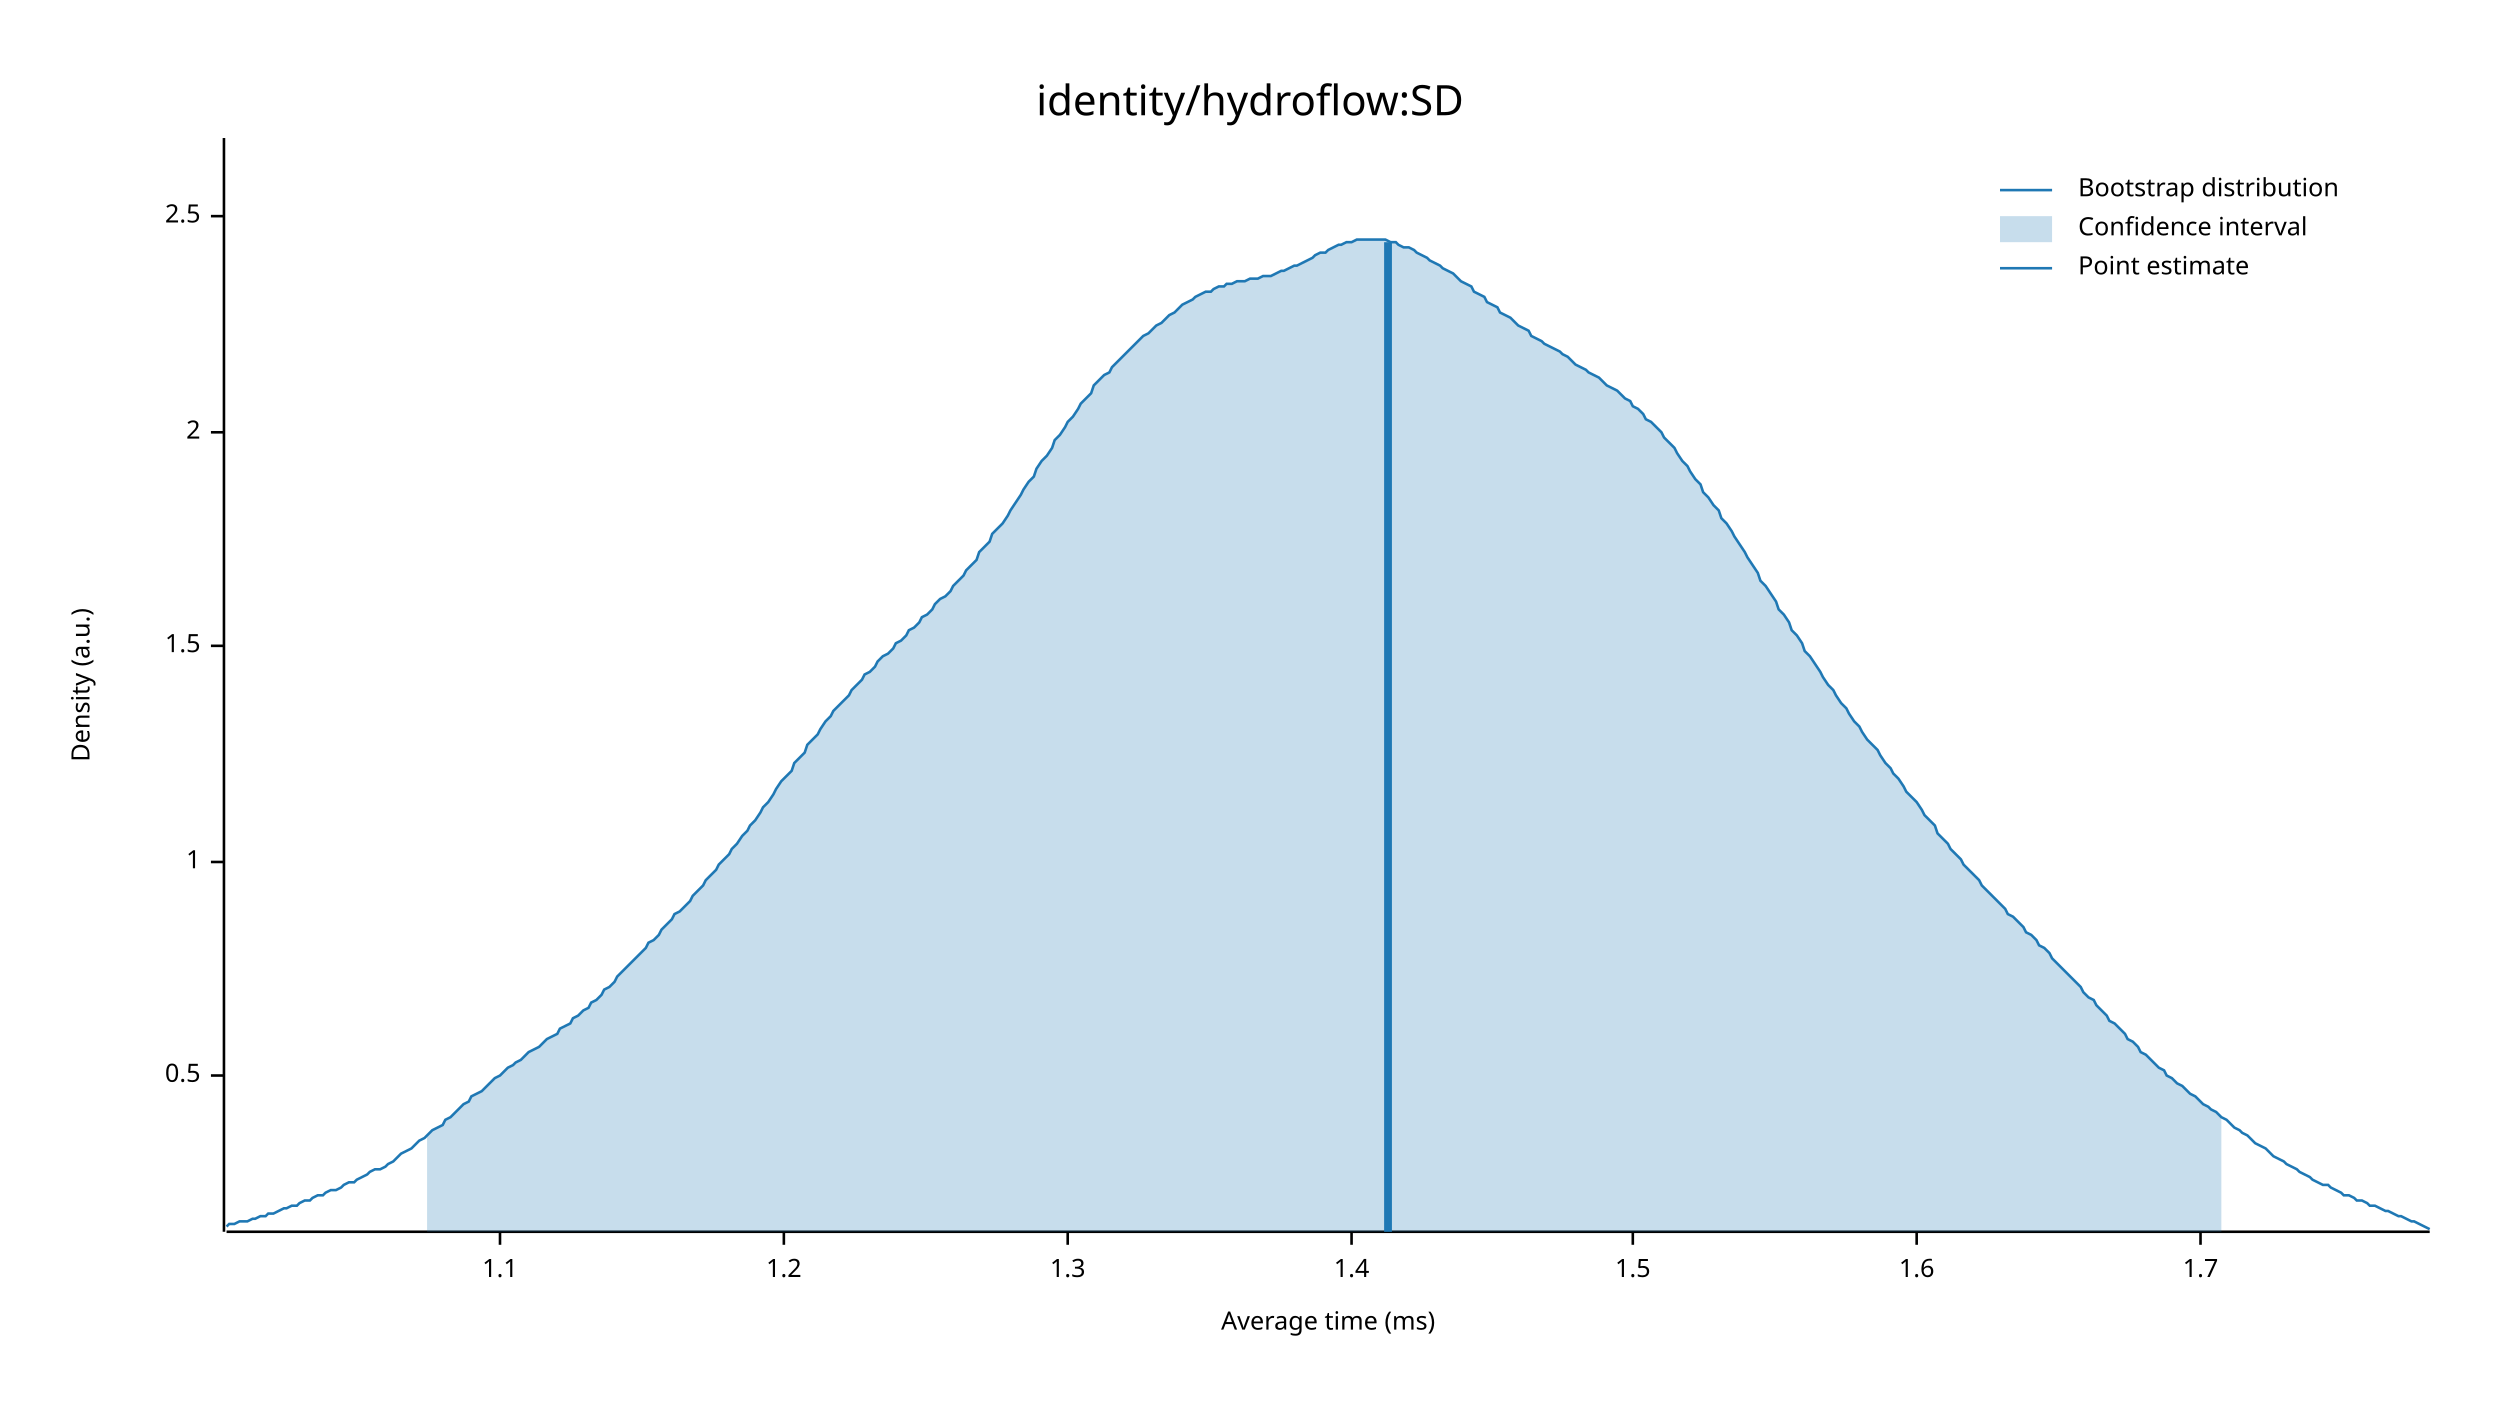
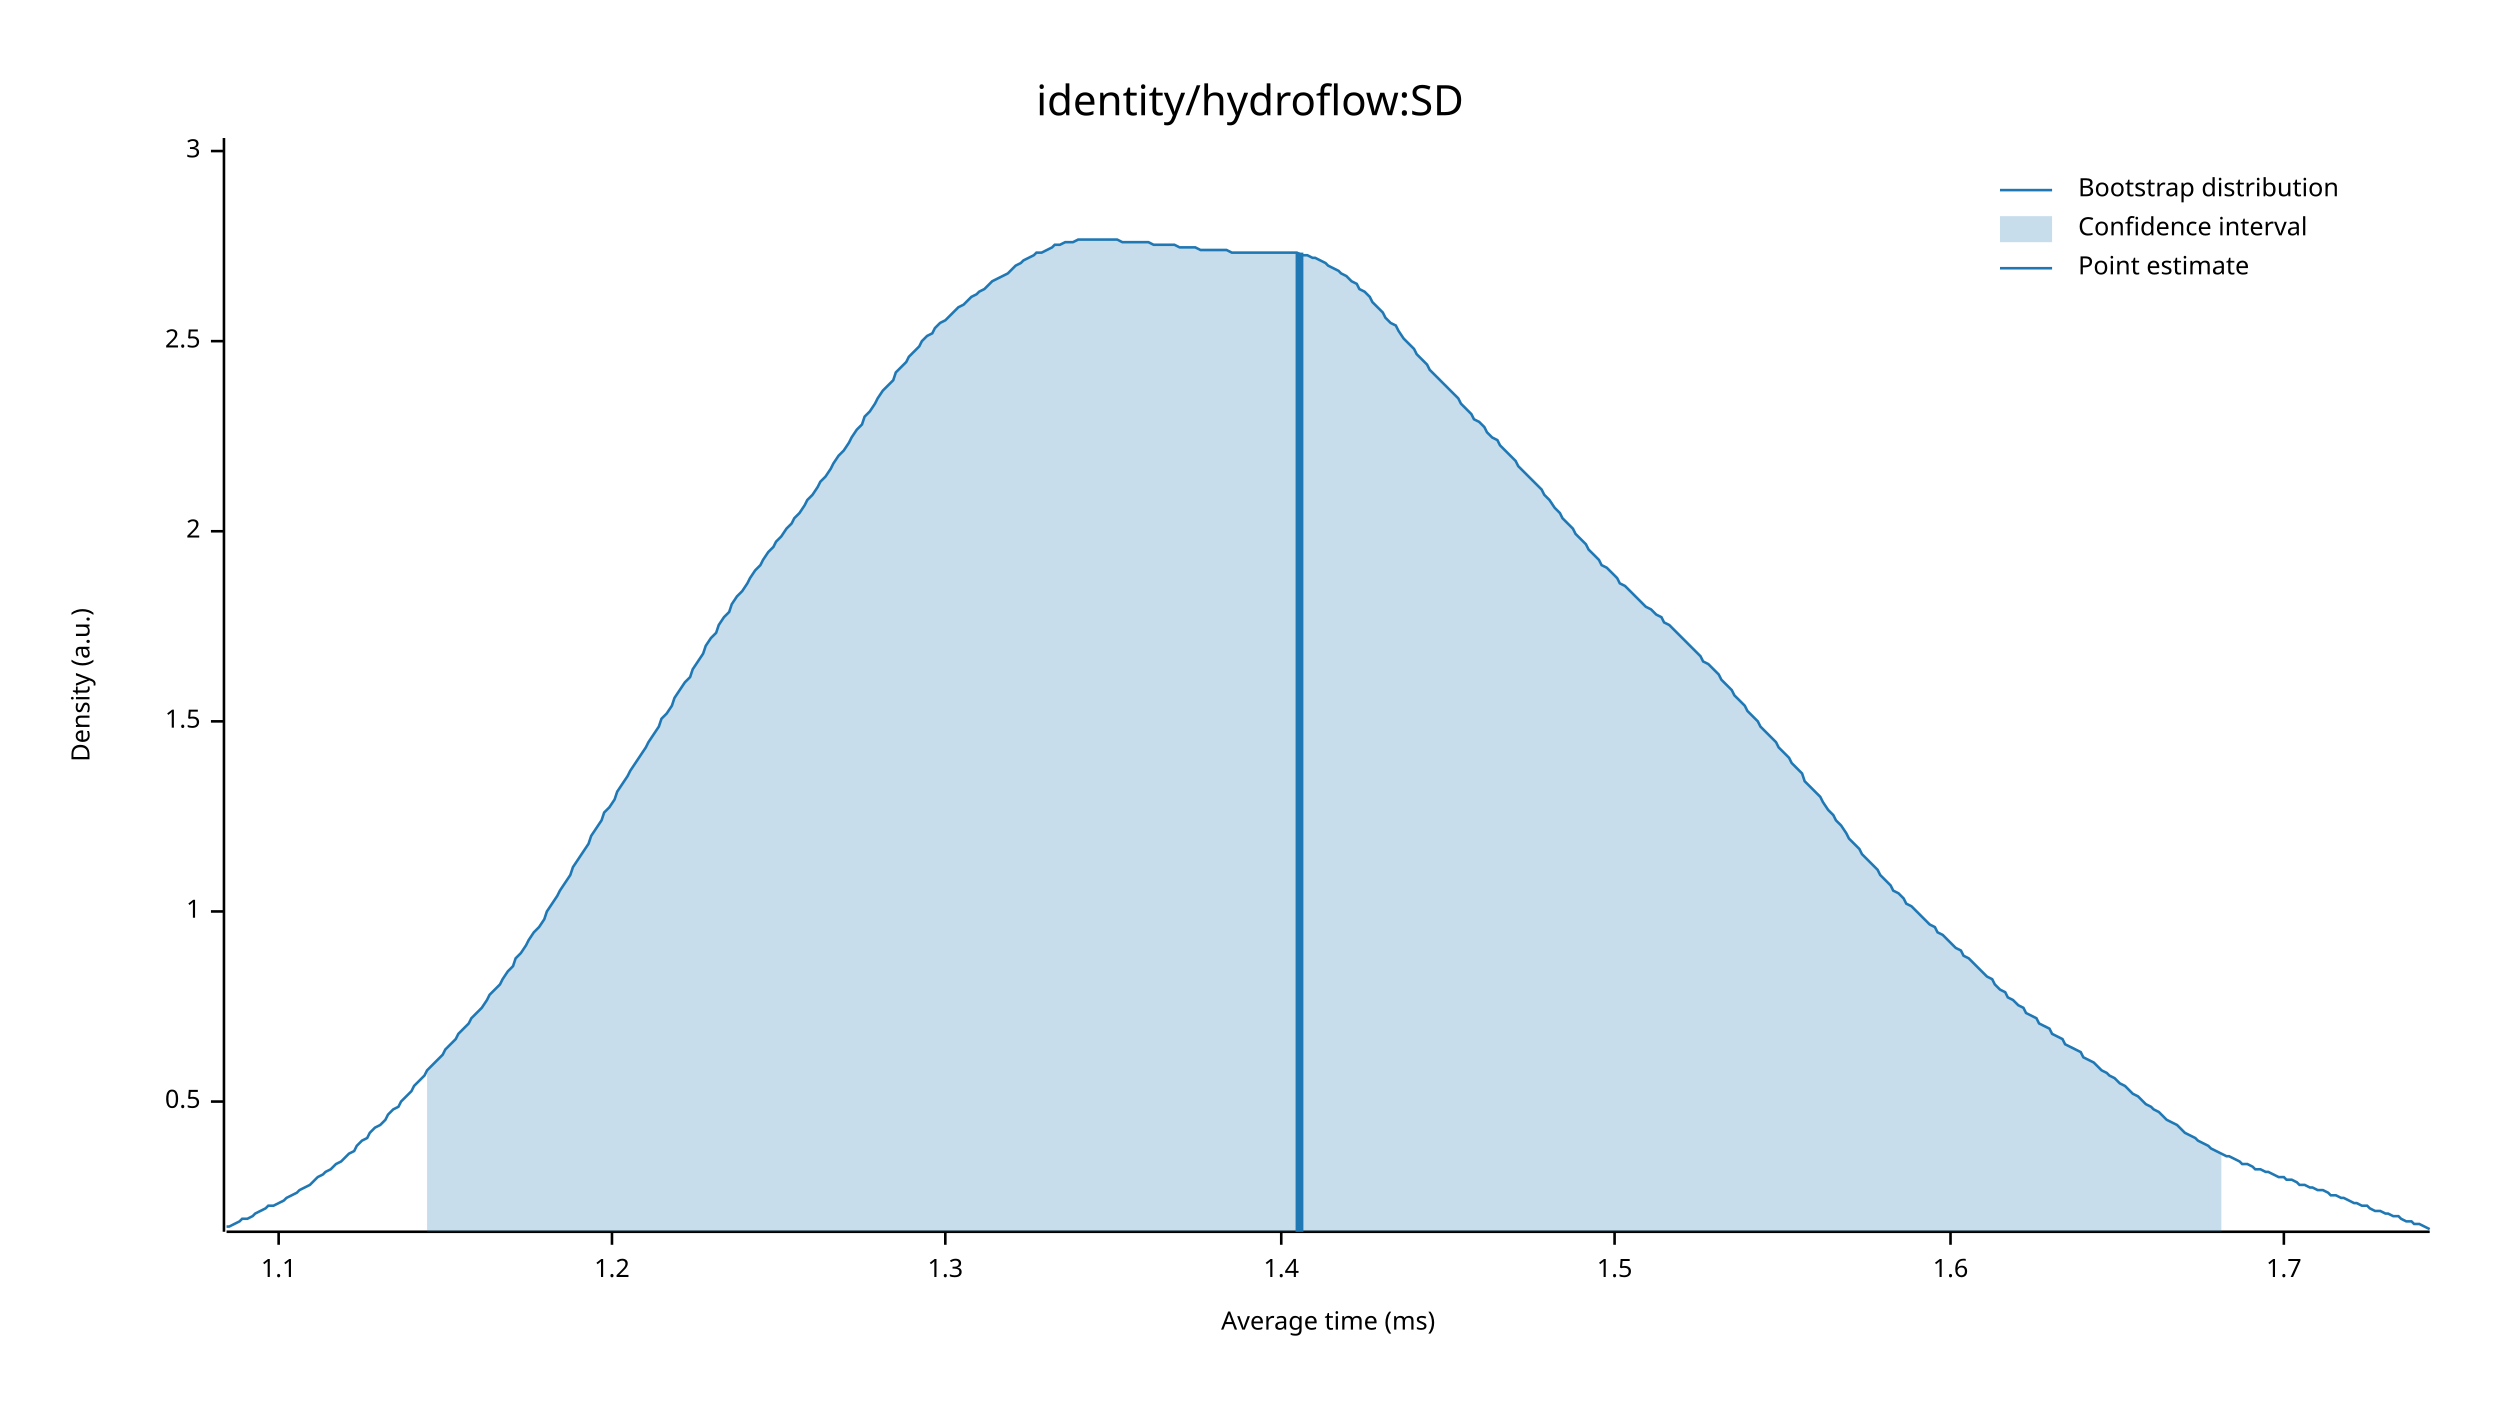
<svg xmlns="http://www.w3.org/2000/svg" width="960" height="540" viewBox="0 0 960 540">
  <text x="480" y="32" dy="0.76em" text-anchor="middle" font-family="sans-serif" font-size="16.129" opacity="1" fill="#000000">
identity/hydroflow:SD
</text>
  <text x="27" y="263" dy="0.76em" text-anchor="middle" font-family="sans-serif" font-size="9.677" opacity="1" fill="#000000" transform="rotate(270, 27, 263)">
Density (a.u.)
</text>
  <text x="510" y="513" dy="-0.5ex" text-anchor="middle" font-family="sans-serif" font-size="9.677" opacity="1" fill="#000000">
Average time (ms)
</text>
  <polyline fill="none" opacity="1" stroke="#000000" stroke-width="1" points="86,53 86,473 " />
-   <text x="77" y="413" dy="0.5ex" text-anchor="end" font-family="sans-serif" font-size="9.677" opacity="1" fill="#000000">
+   <text x="77" y="423" dy="0.5ex" text-anchor="end" font-family="sans-serif" font-size="9.677" opacity="1" fill="#000000">
0.5
</text>
-   <polyline fill="none" opacity="1" stroke="#000000" stroke-width="1" points="81,413 86,413 " />
-   <text x="77" y="331" dy="0.5ex" text-anchor="end" font-family="sans-serif" font-size="9.677" opacity="1" fill="#000000">
+   <polyline fill="none" opacity="1" stroke="#000000" stroke-width="1" points="81,423 86,423 " />
+   <text x="77" y="350" dy="0.5ex" text-anchor="end" font-family="sans-serif" font-size="9.677" opacity="1" fill="#000000">
1
</text>
-   <polyline fill="none" opacity="1" stroke="#000000" stroke-width="1" points="81,331 86,331 " />
-   <text x="77" y="248" dy="0.5ex" text-anchor="end" font-family="sans-serif" font-size="9.677" opacity="1" fill="#000000">
+   <polyline fill="none" opacity="1" stroke="#000000" stroke-width="1" points="81,350 86,350 " />
+   <text x="77" y="277" dy="0.5ex" text-anchor="end" font-family="sans-serif" font-size="9.677" opacity="1" fill="#000000">
1.5
</text>
-   <polyline fill="none" opacity="1" stroke="#000000" stroke-width="1" points="81,248 86,248 " />
-   <text x="77" y="166" dy="0.5ex" text-anchor="end" font-family="sans-serif" font-size="9.677" opacity="1" fill="#000000">
+   <polyline fill="none" opacity="1" stroke="#000000" stroke-width="1" points="81,277 86,277 " />
+   <text x="77" y="204" dy="0.5ex" text-anchor="end" font-family="sans-serif" font-size="9.677" opacity="1" fill="#000000">
2
</text>
-   <polyline fill="none" opacity="1" stroke="#000000" stroke-width="1" points="81,166 86,166 " />
-   <text x="77" y="83" dy="0.5ex" text-anchor="end" font-family="sans-serif" font-size="9.677" opacity="1" fill="#000000">
+   <polyline fill="none" opacity="1" stroke="#000000" stroke-width="1" points="81,204 86,204 " />
+   <text x="77" y="131" dy="0.5ex" text-anchor="end" font-family="sans-serif" font-size="9.677" opacity="1" fill="#000000">
2.5
</text>
-   <polyline fill="none" opacity="1" stroke="#000000" stroke-width="1" points="81,83 86,83 " />
+   <polyline fill="none" opacity="1" stroke="#000000" stroke-width="1" points="81,131 86,131 " />
+   <text x="77" y="58" dy="0.5ex" text-anchor="end" font-family="sans-serif" font-size="9.677" opacity="1" fill="#000000">
+ 3
+ </text>
+   <polyline fill="none" opacity="1" stroke="#000000" stroke-width="1" points="81,58 86,58 " />
  <polyline fill="none" opacity="1" stroke="#000000" stroke-width="1" points="87,473 933,473 " />
-   <text x="192" y="483" dy="0.76em" text-anchor="middle" font-family="sans-serif" font-size="9.677" opacity="1" fill="#000000">
+   <text x="107" y="483" dy="0.76em" text-anchor="middle" font-family="sans-serif" font-size="9.677" opacity="1" fill="#000000">
1.1
</text>
-   <polyline fill="none" opacity="1" stroke="#000000" stroke-width="1" points="192,473 192,478 " />
-   <text x="301" y="483" dy="0.76em" text-anchor="middle" font-family="sans-serif" font-size="9.677" opacity="1" fill="#000000">
+   <polyline fill="none" opacity="1" stroke="#000000" stroke-width="1" points="107,473 107,478 " />
+   <text x="235" y="483" dy="0.76em" text-anchor="middle" font-family="sans-serif" font-size="9.677" opacity="1" fill="#000000">
1.2
</text>
-   <polyline fill="none" opacity="1" stroke="#000000" stroke-width="1" points="301,473 301,478 " />
-   <text x="410" y="483" dy="0.76em" text-anchor="middle" font-family="sans-serif" font-size="9.677" opacity="1" fill="#000000">
+   <polyline fill="none" opacity="1" stroke="#000000" stroke-width="1" points="235,473 235,478 " />
+   <text x="363" y="483" dy="0.76em" text-anchor="middle" font-family="sans-serif" font-size="9.677" opacity="1" fill="#000000">
1.3
</text>
-   <polyline fill="none" opacity="1" stroke="#000000" stroke-width="1" points="410,473 410,478 " />
-   <text x="519" y="483" dy="0.76em" text-anchor="middle" font-family="sans-serif" font-size="9.677" opacity="1" fill="#000000">
+   <polyline fill="none" opacity="1" stroke="#000000" stroke-width="1" points="363,473 363,478 " />
+   <text x="492" y="483" dy="0.76em" text-anchor="middle" font-family="sans-serif" font-size="9.677" opacity="1" fill="#000000">
1.4
</text>
-   <polyline fill="none" opacity="1" stroke="#000000" stroke-width="1" points="519,473 519,478 " />
-   <text x="627" y="483" dy="0.76em" text-anchor="middle" font-family="sans-serif" font-size="9.677" opacity="1" fill="#000000">
+   <polyline fill="none" opacity="1" stroke="#000000" stroke-width="1" points="492,473 492,478 " />
+   <text x="620" y="483" dy="0.76em" text-anchor="middle" font-family="sans-serif" font-size="9.677" opacity="1" fill="#000000">
1.5
</text>
-   <polyline fill="none" opacity="1" stroke="#000000" stroke-width="1" points="627,473 627,478 " />
-   <text x="736" y="483" dy="0.76em" text-anchor="middle" font-family="sans-serif" font-size="9.677" opacity="1" fill="#000000">
+   <polyline fill="none" opacity="1" stroke="#000000" stroke-width="1" points="620,473 620,478 " />
+   <text x="749" y="483" dy="0.76em" text-anchor="middle" font-family="sans-serif" font-size="9.677" opacity="1" fill="#000000">
1.6
</text>
-   <polyline fill="none" opacity="1" stroke="#000000" stroke-width="1" points="736,473 736,478 " />
-   <text x="845" y="483" dy="0.76em" text-anchor="middle" font-family="sans-serif" font-size="9.677" opacity="1" fill="#000000">
+   <polyline fill="none" opacity="1" stroke="#000000" stroke-width="1" points="749,473 749,478 " />
+   <text x="877" y="483" dy="0.76em" text-anchor="middle" font-family="sans-serif" font-size="9.677" opacity="1" fill="#000000">
1.7
</text>
-   <polyline fill="none" opacity="1" stroke="#000000" stroke-width="1" points="845,473 845,478 " />
-   <polyline fill="none" opacity="1" stroke="#1F78B4" stroke-width="1" points="87,471 88,470 90,470 92,469 93,469 95,469 97,468 98,468 100,467 102,467 103,466 105,466 107,465 109,464 110,464 112,463 114,463 115,462 117,461 119,461 120,460 122,459 124,459 125,458 127,457 129,457 131,456 132,455 134,454 136,454 137,453 139,452 141,451 142,450 144,449 146,449 148,448 149,447 151,446 153,444 154,443 156,442 158,441 159,440 161,438 163,437 164,436 166,434 168,433 170,432 171,430 173,429 175,427 176,426 178,424 180,423 181,421 183,420 185,419 187,417 188,416 190,414 192,413 193,412 195,410 197,409 198,408 200,407 202,405 203,404 205,403 207,402 209,400 210,399 212,398 214,397 215,395 217,394 219,393 220,391 222,390 224,388 226,387 227,385 229,384 231,382 232,380 234,379 236,377 237,375 239,373 241,371 242,370 244,368 246,366 248,364 249,362 251,361 253,359 254,357 256,355 258,353 259,351 261,350 263,348 265,346 266,344 268,342 270,340 271,338 273,336 275,334 276,332 278,330 280,328 281,326 283,324 285,321 287,319 288,317 290,315 292,312 293,310 295,308 297,305 298,303 300,300 302,298 304,296 305,293 307,291 309,289 310,286 312,284 314,282 315,280 317,277 319,275 320,273 322,271 324,269 326,267 327,265 329,263 331,261 332,259 334,258 336,256 337,254 339,252 341,251 343,249 344,247 346,246 348,244 349,242 351,241 353,239 354,237 356,236 358,234 359,232 361,230 363,229 365,227 366,225 368,223 370,221 371,219 373,217 375,215 376,212 378,210 380,208 381,205 383,203 385,201 387,198 388,196 390,193 392,190 393,188 395,185 397,183 398,180 400,177 402,175 404,172 405,169 407,167 409,164 410,162 412,160 414,157 415,155 417,153 419,151 420,148 422,146 424,144 426,143 427,141 429,139 431,137 432,136 434,134 436,132 437,131 439,129 441,128 443,126 444,125 446,124 448,122 449,121 451,120 453,118 454,117 456,116 458,115 459,114 461,113 463,112 465,112 466,111 468,110 470,110 471,109 473,109 475,108 476,108 478,108 480,107 482,107 483,107 485,106 487,106 488,106 490,105 492,104 493,104 495,103 497,102 498,102 500,101 502,100 504,99 505,98 507,97 509,97 510,96 512,95 514,94 515,94 517,93 519,93 521,92 522,92 524,92 526,92 527,92 529,92 531,92 532,92 534,93 536,93 537,94 539,95 541,95 543,96 544,97 546,98 548,99 549,100 551,101 553,102 554,103 556,104 558,105 560,107 561,108 563,109 565,110 566,112 568,113 570,114 571,116 573,117 575,118 576,120 578,121 580,122 582,124 583,125 585,126 587,127 588,129 590,130 592,131 593,132 595,133 597,134 599,135 600,136 602,137 604,139 605,140 607,141 609,142 610,143 612,144 614,145 615,146 617,148 619,149 621,150 622,151 624,153 626,154 627,156 629,157 631,159 632,161 634,162 636,164 638,166 639,168 641,170 643,172 644,174 646,177 648,179 649,181 651,184 653,186 654,189 656,191 658,194 660,196 661,199 663,201 665,204 666,206 668,209 670,212 671,214 673,217 675,220 676,223 678,225 680,228 682,231 683,234 685,236 687,239 688,242 690,244 692,247 693,250 695,252 697,255 699,258 700,260 702,263 704,265 705,267 707,270 709,272 710,274 712,277 714,279 715,281 717,284 719,286 721,288 722,290 724,293 726,295 727,297 729,299 731,302 732,304 734,306 736,308 738,311 739,313 741,315 743,317 744,320 746,322 748,324 749,326 751,328 753,330 754,332 756,334 758,336 760,338 761,340 763,342 765,344 766,345 768,347 770,349 771,351 773,352 775,354 777,356 778,358 780,359 782,361 783,363 785,364 787,366 788,368 790,370 792,372 793,373 795,375 797,377 799,379 800,381 802,383 804,384 805,386 807,388 809,390 810,392 812,393 814,395 816,397 817,399 819,400 821,402 822,404 824,405 826,407 827,408 829,410 831,411 832,413 834,414 836,416 838,417 839,418 841,420 843,421 844,422 846,424 848,425 849,426 851,427 853,429 855,430 856,431 858,433 860,434 861,435 863,436 865,438 866,439 868,440 870,441 871,442 873,444 875,445 877,446 878,447 880,448 882,449 883,450 885,451 887,452 888,453 890,454 892,455 894,455 895,456 897,457 899,458 900,459 902,459 904,460 905,461 907,461 909,462 910,463 912,463 914,464 916,465 917,465 919,466 921,467 922,467 924,468 926,469 927,469 929,470 931,471 933,472 " />
-   <polygon opacity="0.25" fill="#1F78B4" points="164,436 166,434 168,433 170,432 171,430 173,429 175,427 176,426 178,424 180,423 181,421 183,420 185,419 187,417 188,416 190,414 192,413 193,412 195,410 197,409 198,408 200,407 202,405 203,404 205,403 207,402 209,400 210,399 212,398 214,397 215,395 217,394 219,393 220,391 222,390 224,388 226,387 227,385 229,384 231,382 232,380 234,379 236,377 237,375 239,373 241,371 242,370 244,368 246,366 248,364 249,362 251,361 253,359 254,357 256,355 258,353 259,351 261,350 263,348 265,346 266,344 268,342 270,340 271,338 273,336 275,334 276,332 278,330 280,328 281,326 283,324 285,321 287,319 288,317 290,315 292,312 293,310 295,308 297,305 298,303 300,300 302,298 304,296 305,293 307,291 309,289 310,286 312,284 314,282 315,280 317,277 319,275 320,273 322,271 324,269 326,267 327,265 329,263 331,261 332,259 334,258 336,256 337,254 339,252 341,251 343,249 344,247 346,246 348,244 349,242 351,241 353,239 354,237 356,236 358,234 359,232 361,230 363,229 365,227 366,225 368,223 370,221 371,219 373,217 375,215 376,212 378,210 380,208 381,205 383,203 385,201 387,198 388,196 390,193 392,190 393,188 395,185 397,183 398,180 400,177 402,175 404,172 405,169 407,167 409,164 410,162 412,160 414,157 415,155 417,153 419,151 420,148 422,146 424,144 426,143 427,141 429,139 431,137 432,136 434,134 436,132 437,131 439,129 441,128 443,126 444,125 446,124 448,122 449,121 451,120 453,118 454,117 456,116 458,115 459,114 461,113 463,112 465,112 466,111 468,110 470,110 471,109 473,109 475,108 476,108 478,108 480,107 482,107 483,107 485,106 487,106 488,106 490,105 492,104 493,104 495,103 497,102 498,102 500,101 502,100 504,99 505,98 507,97 509,97 510,96 512,95 514,94 515,94 517,93 519,93 521,92 522,92 524,92 526,92 527,92 529,92 531,92 532,92 534,93 536,93 537,94 539,95 541,95 543,96 544,97 546,98 548,99 549,100 551,101 553,102 554,103 556,104 558,105 560,107 561,108 563,109 565,110 566,112 568,113 570,114 571,116 573,117 575,118 576,120 578,121 580,122 582,124 583,125 585,126 587,127 588,129 590,130 592,131 593,132 595,133 597,134 599,135 600,136 602,137 604,139 605,140 607,141 609,142 610,143 612,144 614,145 615,146 617,148 619,149 621,150 622,151 624,153 626,154 627,156 629,157 631,159 632,161 634,162 636,164 638,166 639,168 641,170 643,172 644,174 646,177 648,179 649,181 651,184 653,186 654,189 656,191 658,194 660,196 661,199 663,201 665,204 666,206 668,209 670,212 671,214 673,217 675,220 676,223 678,225 680,228 682,231 683,234 685,236 687,239 688,242 690,244 692,247 693,250 695,252 697,255 699,258 700,260 702,263 704,265 705,267 707,270 709,272 710,274 712,277 714,279 715,281 717,284 719,286 721,288 722,290 724,293 726,295 727,297 729,299 731,302 732,304 734,306 736,308 738,311 739,313 741,315 743,317 744,320 746,322 748,324 749,326 751,328 753,330 754,332 756,334 758,336 760,338 761,340 763,342 765,344 766,345 768,347 770,349 771,351 773,352 775,354 777,356 778,358 780,359 782,361 783,363 785,364 787,366 788,368 790,370 792,372 793,373 795,375 797,377 799,379 800,381 802,383 804,384 805,386 807,388 809,390 810,392 812,393 814,395 816,397 817,399 819,400 821,402 822,404 824,405 826,407 827,408 829,410 831,411 832,413 834,414 836,416 838,417 839,418 841,420 843,421 844,422 846,424 848,425 849,426 851,427 853,429 853,473 164,473 " />
-   <polyline fill="none" opacity="1" stroke="#1F78B4" stroke-width="3" points="533,473 533,93 " />
+   <polyline fill="none" opacity="1" stroke="#000000" stroke-width="1" points="877,473 877,478 " />
+   <polyline fill="none" opacity="1" stroke="#1F78B4" stroke-width="1" points="87,471 88,471 90,470 92,469 93,468 95,468 97,467 98,466 100,465 102,464 103,463 105,463 107,462 109,461 110,460 112,459 114,458 115,457 117,456 119,455 120,454 122,452 124,451 125,450 127,449 129,447 131,446 132,445 134,443 136,442 137,440 139,438 141,437 142,435 144,433 146,432 148,430 149,428 151,426 153,425 154,423 156,421 158,419 159,417 161,415 163,413 164,411 166,409 168,407 170,405 171,403 173,401 175,399 176,397 178,395 180,393 181,391 183,389 185,387 187,384 188,382 190,380 192,378 193,376 195,373 197,371 198,368 200,366 202,363 203,361 205,358 207,356 209,353 210,350 212,347 214,344 215,342 217,339 219,336 220,333 222,330 224,327 226,324 227,321 229,318 231,315 232,312 234,310 236,307 237,304 239,301 241,298 242,296 244,293 246,290 248,287 249,285 251,282 253,279 254,276 256,274 258,271 259,268 261,265 263,262 265,260 266,257 268,254 270,251 271,248 273,245 275,243 276,240 278,237 280,235 281,232 283,229 285,227 287,224 288,222 290,219 292,217 293,215 295,212 297,210 298,208 300,206 302,203 304,201 305,199 307,197 309,194 310,192 312,190 314,187 315,185 317,183 319,180 320,178 322,175 324,173 326,170 327,168 329,165 331,163 332,160 334,158 336,155 337,153 339,150 341,148 343,146 344,143 346,141 348,139 349,137 351,135 353,133 354,131 356,129 358,128 359,126 361,124 363,123 365,121 366,120 368,118 370,117 371,116 373,114 375,113 376,112 378,111 380,109 381,108 383,107 385,106 387,105 388,104 390,102 392,101 393,100 395,99 397,98 398,97 400,97 402,96 404,95 405,94 407,94 409,93 410,93 412,93 414,92 415,92 417,92 419,92 420,92 422,92 424,92 426,92 427,92 429,92 431,93 432,93 434,93 436,93 437,93 439,93 441,93 443,94 444,94 446,94 448,94 449,94 451,94 453,95 454,95 456,95 458,95 459,95 461,96 463,96 465,96 466,96 468,96 470,96 471,96 473,97 475,97 476,97 478,97 480,97 482,97 483,97 485,97 487,97 488,97 490,97 492,97 493,97 495,97 497,97 498,97 500,98 502,98 504,99 505,99 507,100 509,101 510,102 512,103 514,104 515,105 517,106 519,108 521,109 522,111 524,112 526,114 527,116 529,118 531,120 532,122 534,124 536,125 537,127 539,130 541,132 543,134 544,136 546,138 548,140 549,142 551,144 553,146 554,147 556,149 558,151 560,153 561,155 563,157 565,159 566,161 568,162 570,164 571,166 573,168 575,169 576,171 578,173 580,175 582,177 583,179 585,181 587,183 588,184 590,186 592,188 593,190 595,192 597,195 599,197 600,199 602,201 604,203 605,205 607,207 609,209 610,211 612,213 614,215 615,217 617,218 619,220 621,222 622,224 624,225 626,227 627,228 629,230 631,232 632,233 634,234 636,236 638,237 639,239 641,240 643,242 644,243 646,245 648,247 649,248 651,250 653,252 654,254 656,255 658,257 660,259 661,261 663,263 665,265 666,267 668,269 670,271 671,273 673,275 675,277 676,279 678,281 680,283 682,285 683,287 685,289 687,291 688,293 690,295 692,297 693,300 695,302 697,304 699,306 700,308 702,311 704,313 705,315 707,317 709,320 710,322 712,324 714,326 715,328 717,330 719,332 721,334 722,336 724,338 726,340 727,342 729,343 731,345 732,347 734,348 736,350 738,352 739,353 741,355 743,356 744,358 746,359 748,361 749,362 751,364 753,365 754,367 756,368 758,370 760,372 761,373 763,375 765,376 766,378 768,380 770,381 771,383 773,384 775,386 777,387 778,389 780,390 782,391 783,393 785,394 787,395 788,397 790,398 792,399 793,401 795,402 797,403 799,404 800,406 802,407 804,408 805,409 807,411 809,412 810,413 812,414 814,416 816,417 817,418 819,420 821,421 822,422 824,424 826,425 827,426 829,427 831,429 832,430 834,431 836,432 838,434 839,435 841,436 843,437 844,438 846,439 848,440 849,441 851,442 853,443 855,444 856,444 858,445 860,446 861,447 863,447 865,448 866,449 868,449 870,450 871,450 873,451 875,452 877,452 878,453 880,453 882,454 883,455 885,455 887,456 888,456 890,457 892,457 894,458 895,459 897,459 899,460 900,460 902,461 904,462 905,462 907,463 909,463 910,464 912,465 914,465 916,466 917,466 919,467 921,467 922,468 924,469 926,469 927,470 929,470 931,471 933,472 " />
+   <polygon opacity="0.25" fill="#1F78B4" points="164,411 166,409 168,407 170,405 171,403 173,401 175,399 176,397 178,395 180,393 181,391 183,389 185,387 187,384 188,382 190,380 192,378 193,376 195,373 197,371 198,368 200,366 202,363 203,361 205,358 207,356 209,353 210,350 212,347 214,344 215,342 217,339 219,336 220,333 222,330 224,327 226,324 227,321 229,318 231,315 232,312 234,310 236,307 237,304 239,301 241,298 242,296 244,293 246,290 248,287 249,285 251,282 253,279 254,276 256,274 258,271 259,268 261,265 263,262 265,260 266,257 268,254 270,251 271,248 273,245 275,243 276,240 278,237 280,235 281,232 283,229 285,227 287,224 288,222 290,219 292,217 293,215 295,212 297,210 298,208 300,206 302,203 304,201 305,199 307,197 309,194 310,192 312,190 314,187 315,185 317,183 319,180 320,178 322,175 324,173 326,170 327,168 329,165 331,163 332,160 334,158 336,155 337,153 339,150 341,148 343,146 344,143 346,141 348,139 349,137 351,135 353,133 354,131 356,129 358,128 359,126 361,124 363,123 365,121 366,120 368,118 370,117 371,116 373,114 375,113 376,112 378,111 380,109 381,108 383,107 385,106 387,105 388,104 390,102 392,101 393,100 395,99 397,98 398,97 400,97 402,96 404,95 405,94 407,94 409,93 410,93 412,93 414,92 415,92 417,92 419,92 420,92 422,92 424,92 426,92 427,92 429,92 431,93 432,93 434,93 436,93 437,93 439,93 441,93 443,94 444,94 446,94 448,94 449,94 451,94 453,95 454,95 456,95 458,95 459,95 461,96 463,96 465,96 466,96 468,96 470,96 471,96 473,97 475,97 476,97 478,97 480,97 482,97 483,97 485,97 487,97 488,97 490,97 492,97 493,97 495,97 497,97 498,97 500,98 502,98 504,99 505,99 507,100 509,101 510,102 512,103 514,104 515,105 517,106 519,108 521,109 522,111 524,112 526,114 527,116 529,118 531,120 532,122 534,124 536,125 537,127 539,130 541,132 543,134 544,136 546,138 548,140 549,142 551,144 553,146 554,147 556,149 558,151 560,153 561,155 563,157 565,159 566,161 568,162 570,164 571,166 573,168 575,169 576,171 578,173 580,175 582,177 583,179 585,181 587,183 588,184 590,186 592,188 593,190 595,192 597,195 599,197 600,199 602,201 604,203 605,205 607,207 609,209 610,211 612,213 614,215 615,217 617,218 619,220 621,222 622,224 624,225 626,227 627,228 629,230 631,232 632,233 634,234 636,236 638,237 639,239 641,240 643,242 644,243 646,245 648,247 649,248 651,250 653,252 654,254 656,255 658,257 660,259 661,261 663,263 665,265 666,267 668,269 670,271 671,273 673,275 675,277 676,279 678,281 680,283 682,285 683,287 685,289 687,291 688,293 690,295 692,297 693,300 695,302 697,304 699,306 700,308 702,311 704,313 705,315 707,317 709,320 710,322 712,324 714,326 715,328 717,330 719,332 721,334 722,336 724,338 726,340 727,342 729,343 731,345 732,347 734,348 736,350 738,352 739,353 741,355 743,356 744,358 746,359 748,361 749,362 751,364 753,365 754,367 756,368 758,370 760,372 761,373 763,375 765,376 766,378 768,380 770,381 771,383 773,384 775,386 777,387 778,389 780,390 782,391 783,393 785,394 787,395 788,397 790,398 792,399 793,401 795,402 797,403 799,404 800,406 802,407 804,408 805,409 807,411 809,412 810,413 812,414 814,416 816,417 817,418 819,420 821,421 822,422 824,424 826,425 827,426 829,427 831,429 832,430 834,431 836,432 838,434 839,435 841,436 843,437 844,438 846,439 848,440 849,441 851,442 853,443 853,473 164,473 " />
+   <polyline fill="none" opacity="1" stroke="#1F78B4" stroke-width="3" points="499,473 499,97 " />
  <text x="798" y="68" dy="0.76em" text-anchor="start" font-family="sans-serif" font-size="9.677" opacity="1" fill="#000000">
Bootstrap distribution
</text>
  <text x="798" y="83" dy="0.76em" text-anchor="start" font-family="sans-serif" font-size="9.677" opacity="1" fill="#000000">
Confidence interval
</text>
  <text x="798" y="98" dy="0.76em" text-anchor="start" font-family="sans-serif" font-size="9.677" opacity="1" fill="#000000">
Point estimate
</text>
  <polyline fill="none" opacity="1" stroke="#1F78B4" stroke-width="1" points="768,73 788,73 " />
  <rect x="768" y="83" width="20" height="10" opacity="0.25" fill="#1F78B4" stroke="none" />
  <polyline fill="none" opacity="1" stroke="#1F78B4" stroke-width="1" points="768,103 788,103 " />
</svg>
